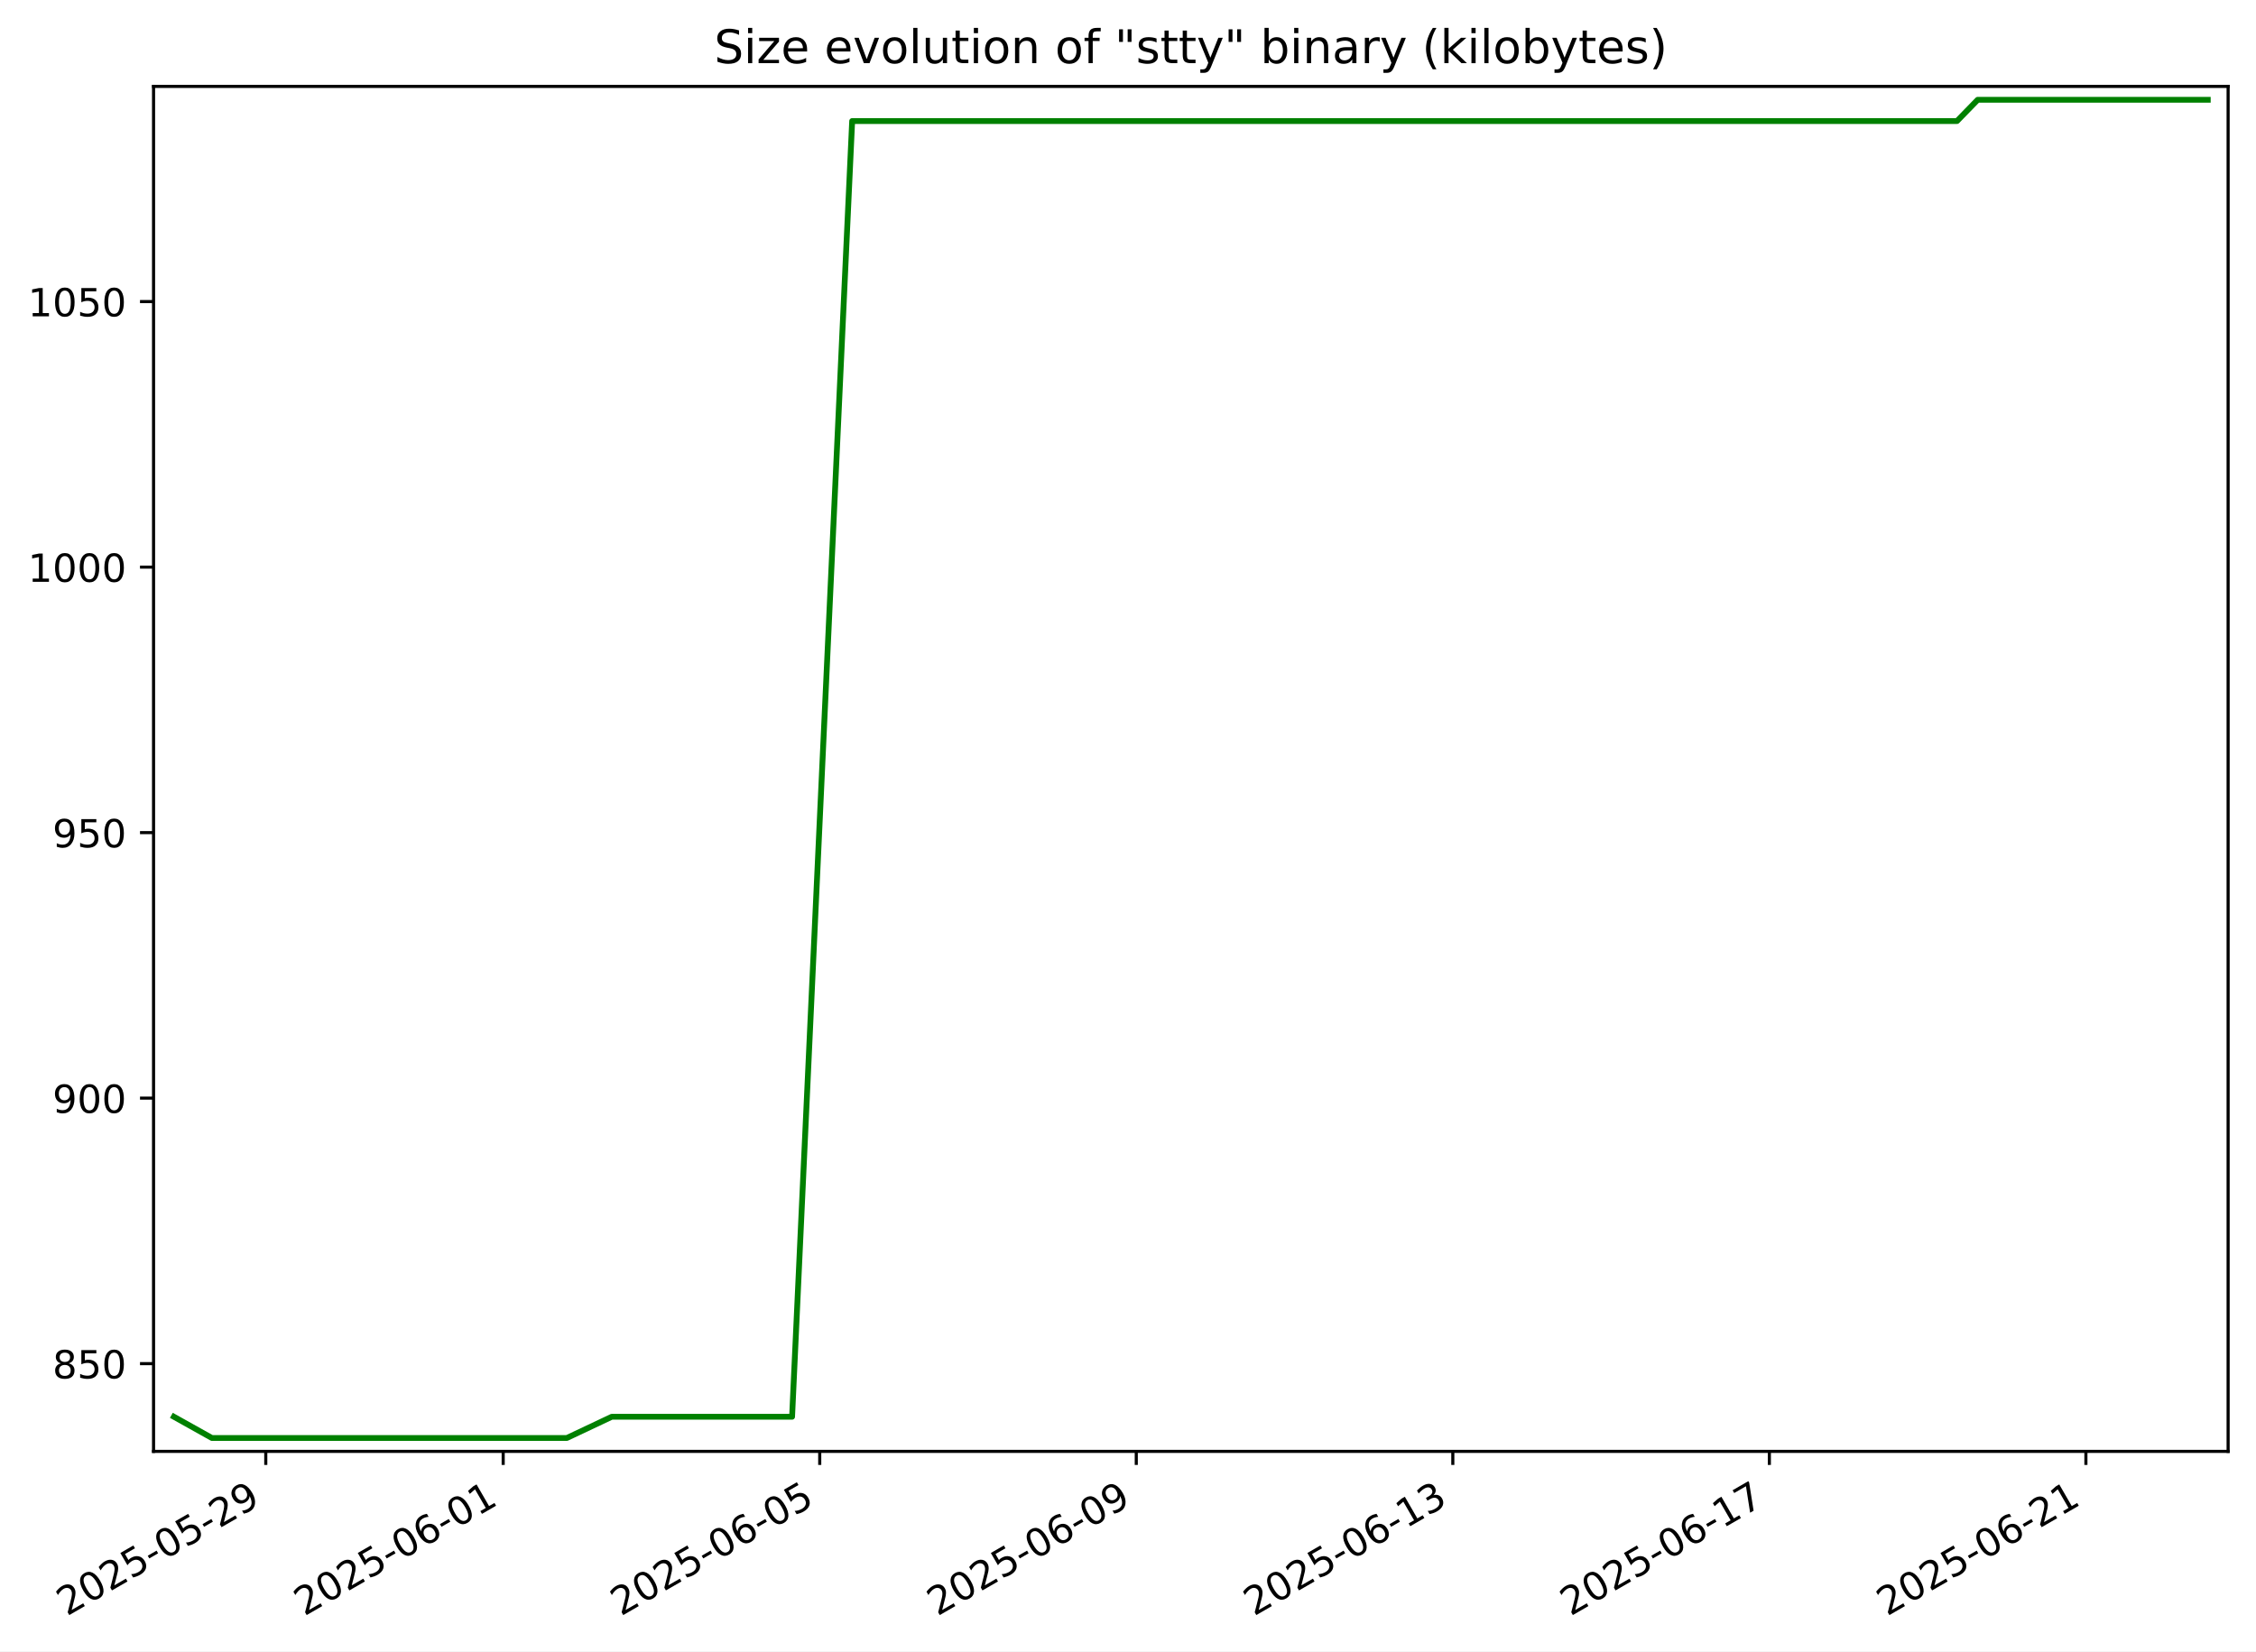
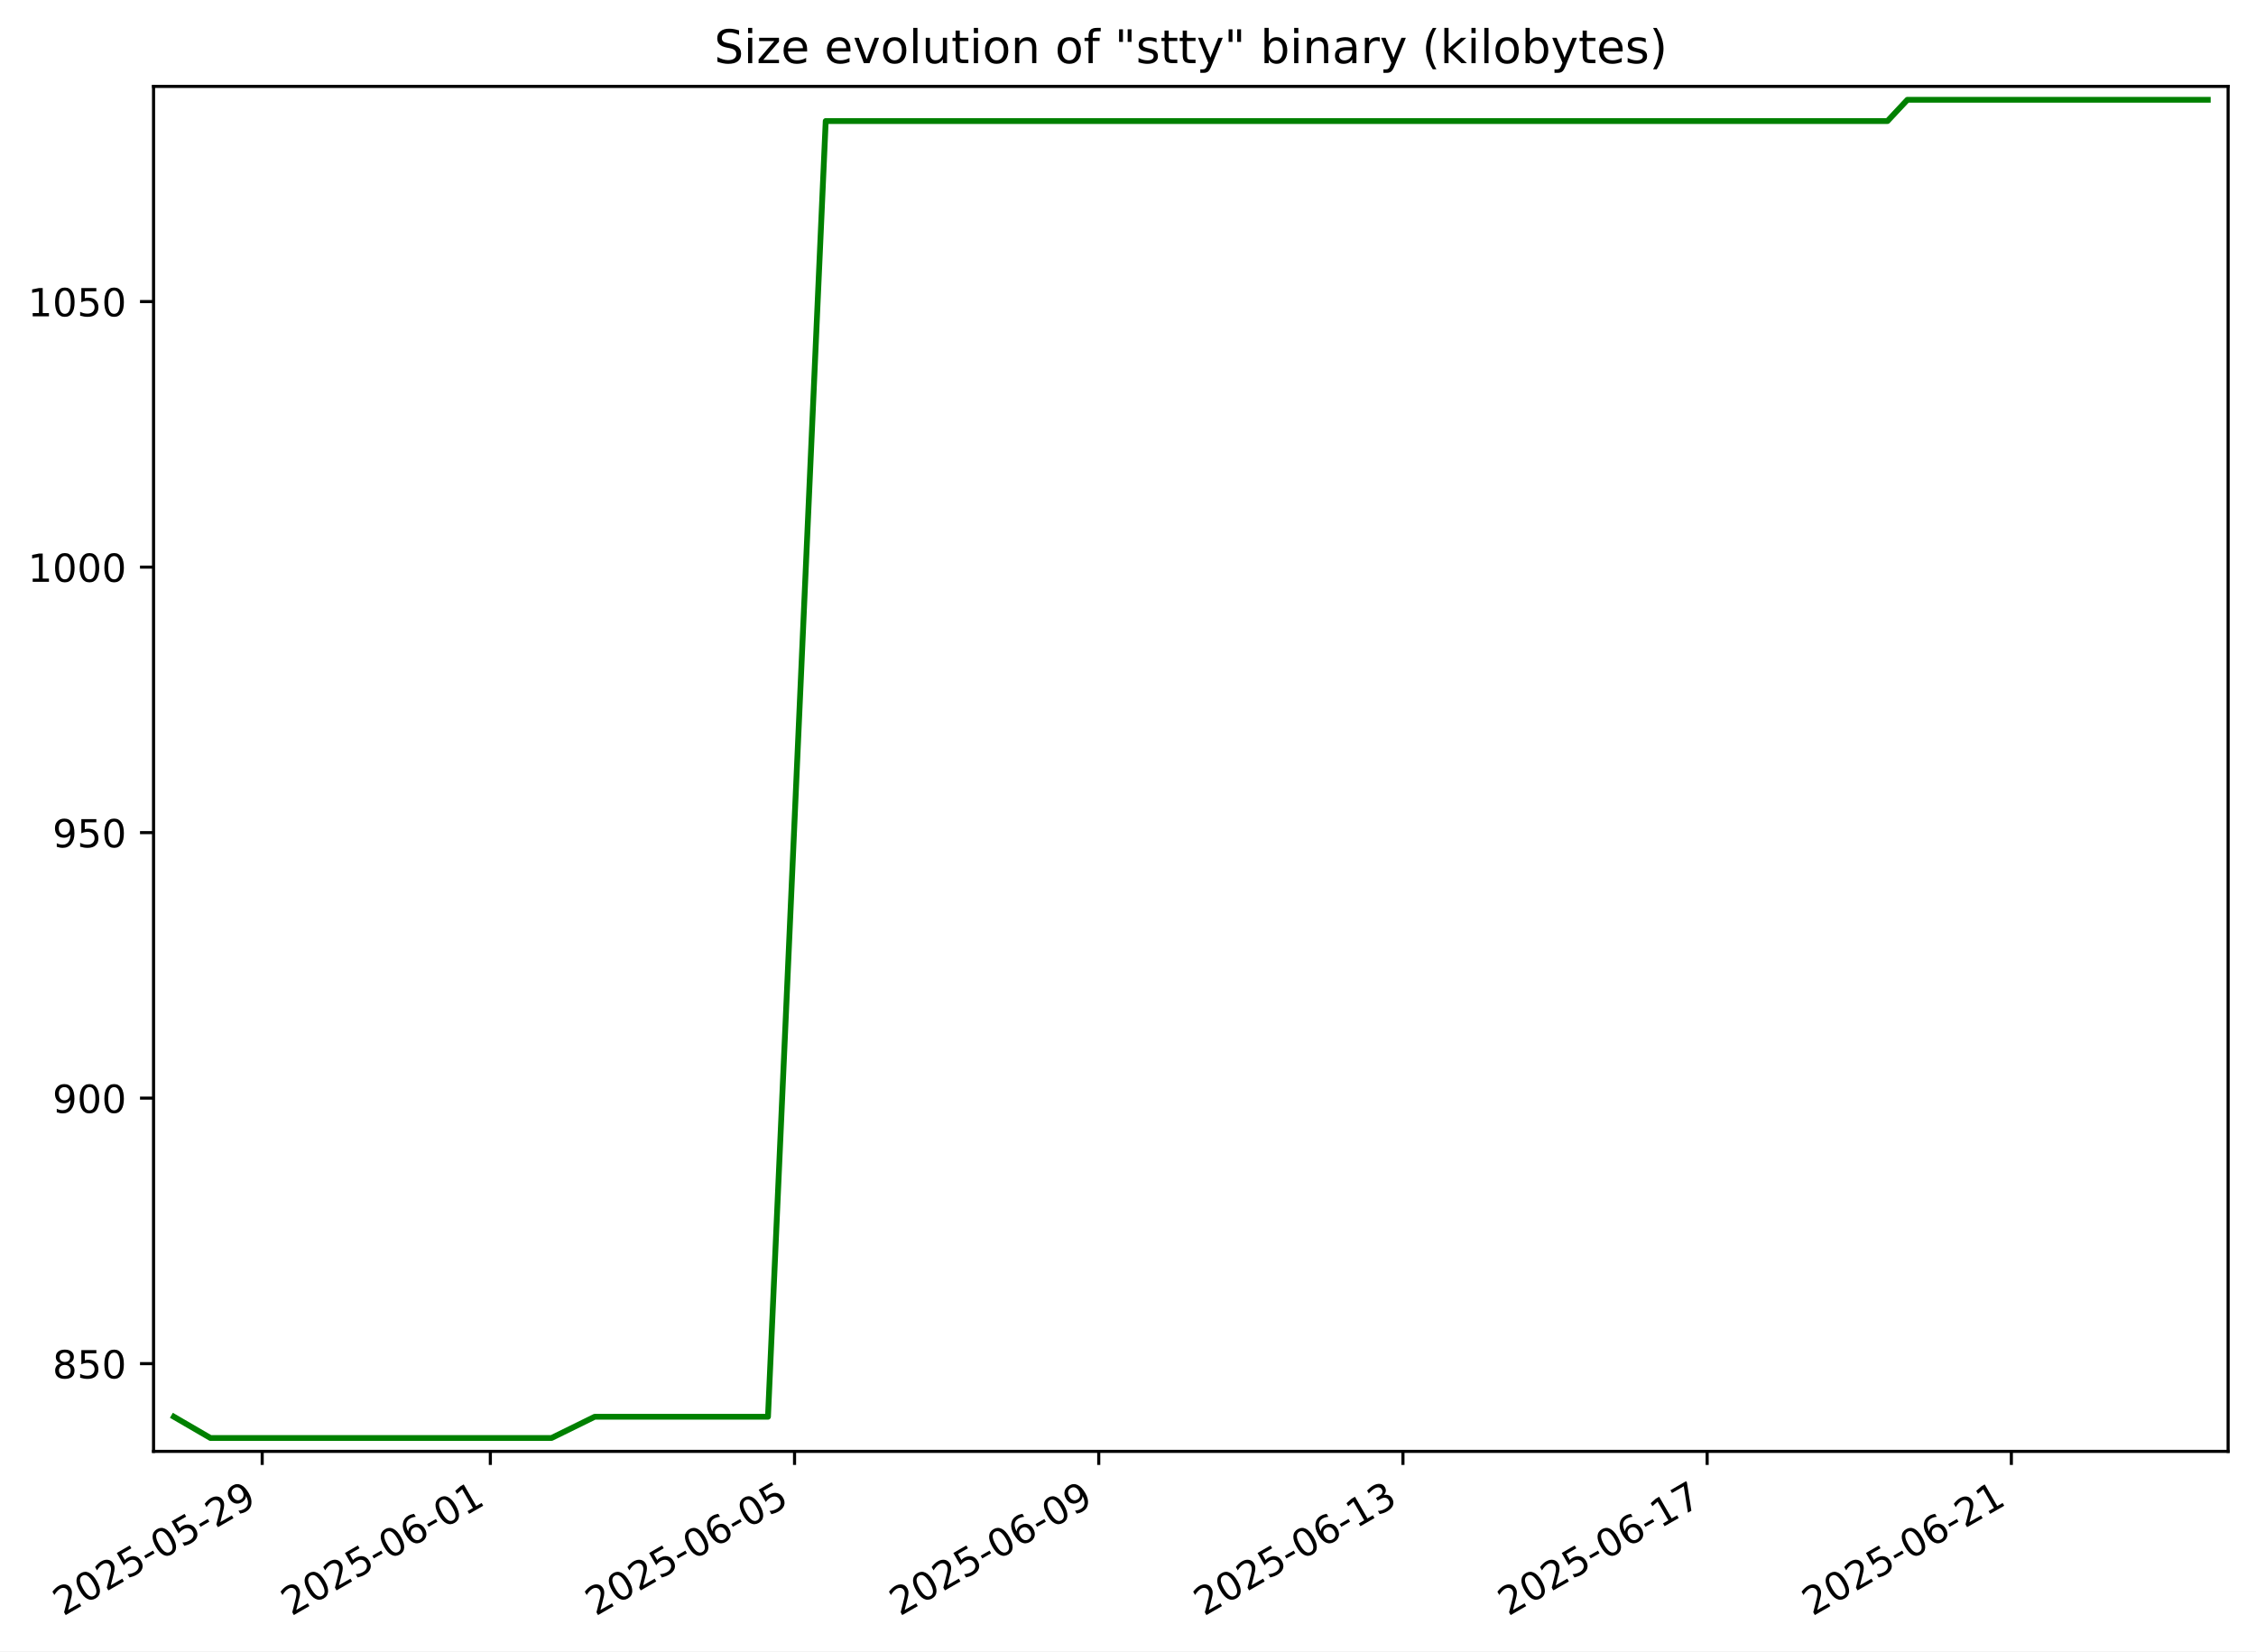
<svg xmlns="http://www.w3.org/2000/svg" xmlns:xlink="http://www.w3.org/1999/xlink" width="582.53pt" height="426.469pt" viewBox="0 0 582.53 426.469" version="1.1">
  <defs>
    <style type="text/css">*{stroke-linejoin: round; stroke-linecap: butt}</style>
  </defs>
  <g id="figure_1">
    <g id="patch_1">
      <path d="M -0 426.469  L 582.53 426.469  L 582.53 0  L -0 0  z " style="fill: #ffffff" />
    </g>
    <g id="axes_1">
      <g id="patch_2">
        <path d="M 39.65 374.83  L 575.33 374.83  L 575.33 22.318  L 39.65 22.318  z " style="fill: #ffffff" />
      </g>
      <g id="matplotlib.axis_1">
        <g id="xtick_1">
          <g id="line2d_1">
            <defs>
-               <path id="mecc0bc65c0" d="M 0 0  L 0 3.5  " style="stroke: #000000; stroke-width: 0.8" />
+               <path id="m3a9298c694" d="M 0 0  L 0 3.5  " style="stroke: #000000; stroke-width: 0.8" />
            </defs>
            <g>
-               <use xlink:href="#mecc0bc65c0" x="68.627" y="374.83" style="stroke: #000000; stroke-width: 0.8" />
+               <use xlink:href="#m3a9298c694" x="67.702" y="374.83" style="stroke: #000000; stroke-width: 0.8" />
            </g>
          </g>
          <g id="text_1">
-             <g transform="translate(17.25768 417.4684) rotate(-30) scale(0.1 -0.1)">
+             <g transform="translate(16.33267 417.4684) rotate(-30) scale(0.1 -0.1)">
              <defs>
                <path id="DejaVuSans-32" d="M 1228 531  L 3431 531  L 3431 0  L 469 0  L 469 531  Q 828 903 1448 1529  Q 2069 2156 2228 2338  Q 2531 2678 2651 2914  Q 2772 3150 2772 3378  Q 2772 3750 2511 3984  Q 2250 4219 1831 4219  Q 1534 4219 1204 4116  Q 875 4013 500 3803  L 500 4441  Q 881 4594 1212 4672  Q 1544 4750 1819 4750  Q 2544 4750 2975 4387  Q 3406 4025 3406 3419  Q 3406 3131 3298 2873  Q 3191 2616 2906 2266  Q 2828 2175 2409 1742  Q 1991 1309 1228 531  z " transform="scale(0.015625)" />
                <path id="DejaVuSans-30" d="M 2034 4250  Q 1547 4250 1301 3770  Q 1056 3291 1056 2328  Q 1056 1369 1301 889  Q 1547 409 2034 409  Q 2525 409 2770 889  Q 3016 1369 3016 2328  Q 3016 3291 2770 3770  Q 2525 4250 2034 4250  z M 2034 4750  Q 2819 4750 3233 4129  Q 3647 3509 3647 2328  Q 3647 1150 3233 529  Q 2819 -91 2034 -91  Q 1250 -91 836 529  Q 422 1150 422 2328  Q 422 3509 836 4129  Q 1250 4750 2034 4750  z " transform="scale(0.015625)" />
                <path id="DejaVuSans-35" d="M 691 4666  L 3169 4666  L 3169 4134  L 1269 4134  L 1269 2991  Q 1406 3038 1543 3061  Q 1681 3084 1819 3084  Q 2600 3084 3056 2656  Q 3513 2228 3513 1497  Q 3513 744 3044 326  Q 2575 -91 1722 -91  Q 1428 -91 1123 -41  Q 819 9 494 109  L 494 744  Q 775 591 1075 516  Q 1375 441 1709 441  Q 2250 441 2565 725  Q 2881 1009 2881 1497  Q 2881 1984 2565 2268  Q 2250 2553 1709 2553  Q 1456 2553 1204 2497  Q 953 2441 691 2322  L 691 4666  z " transform="scale(0.015625)" />
                <path id="DejaVuSans-2d" d="M 313 2009  L 1997 2009  L 1997 1497  L 313 1497  L 313 2009  z " transform="scale(0.015625)" />
                <path id="DejaVuSans-39" d="M 703 97  L 703 672  Q 941 559 1184 500  Q 1428 441 1663 441  Q 2288 441 2617 861  Q 2947 1281 2994 2138  Q 2813 1869 2534 1725  Q 2256 1581 1919 1581  Q 1219 1581 811 2004  Q 403 2428 403 3163  Q 403 3881 828 4315  Q 1253 4750 1959 4750  Q 2769 4750 3195 4129  Q 3622 3509 3622 2328  Q 3622 1225 3098 567  Q 2575 -91 1691 -91  Q 1453 -91 1209 -44  Q 966 3 703 97  z M 1959 2075  Q 2384 2075 2632 2365  Q 2881 2656 2881 3163  Q 2881 3666 2632 3958  Q 2384 4250 1959 4250  Q 1534 4250 1286 3958  Q 1038 3666 1038 3163  Q 1038 2656 1286 2365  Q 1534 2075 1959 2075  z " transform="scale(0.015625)" />
              </defs>
              <use xlink:href="#DejaVuSans-32" />
              <use xlink:href="#DejaVuSans-30" x="63.623" />
              <use xlink:href="#DejaVuSans-32" x="127.246" />
              <use xlink:href="#DejaVuSans-35" x="190.869" />
              <use xlink:href="#DejaVuSans-2d" x="254.492" />
              <use xlink:href="#DejaVuSans-30" x="290.576" />
              <use xlink:href="#DejaVuSans-35" x="354.199" />
              <use xlink:href="#DejaVuSans-2d" x="417.822" />
              <use xlink:href="#DejaVuSans-32" x="453.906" />
              <use xlink:href="#DejaVuSans-39" x="517.529" />
            </g>
          </g>
        </g>
        <g id="xtick_2">
          <g id="line2d_2">
            <g>
-               <use xlink:href="#mecc0bc65c0" x="129.929" y="374.83" style="stroke: #000000; stroke-width: 0.8" />
+               <use xlink:href="#m3a9298c694" x="126.614" y="374.83" style="stroke: #000000; stroke-width: 0.8" />
            </g>
          </g>
          <g id="text_2">
-             <g transform="translate(78.55951 417.4684) rotate(-30) scale(0.1 -0.1)">
+             <g transform="translate(75.24445 417.4684) rotate(-30) scale(0.1 -0.1)">
              <defs>
                <path id="DejaVuSans-36" d="M 2113 2584  Q 1688 2584 1439 2293  Q 1191 2003 1191 1497  Q 1191 994 1439 701  Q 1688 409 2113 409  Q 2538 409 2786 701  Q 3034 994 3034 1497  Q 3034 2003 2786 2293  Q 2538 2584 2113 2584  z M 3366 4563  L 3366 3988  Q 3128 4100 2886 4159  Q 2644 4219 2406 4219  Q 1781 4219 1451 3797  Q 1122 3375 1075 2522  Q 1259 2794 1537 2939  Q 1816 3084 2150 3084  Q 2853 3084 3261 2657  Q 3669 2231 3669 1497  Q 3669 778 3244 343  Q 2819 -91 2113 -91  Q 1303 -91 875 529  Q 447 1150 447 2328  Q 447 3434 972 4092  Q 1497 4750 2381 4750  Q 2619 4750 2861 4703  Q 3103 4656 3366 4563  z " transform="scale(0.015625)" />
                <path id="DejaVuSans-31" d="M 794 531  L 1825 531  L 1825 4091  L 703 3866  L 703 4441  L 1819 4666  L 2450 4666  L 2450 531  L 3481 531  L 3481 0  L 794 0  L 794 531  z " transform="scale(0.015625)" />
              </defs>
              <use xlink:href="#DejaVuSans-32" />
              <use xlink:href="#DejaVuSans-30" x="63.623" />
              <use xlink:href="#DejaVuSans-32" x="127.246" />
              <use xlink:href="#DejaVuSans-35" x="190.869" />
              <use xlink:href="#DejaVuSans-2d" x="254.492" />
              <use xlink:href="#DejaVuSans-30" x="290.576" />
              <use xlink:href="#DejaVuSans-36" x="354.199" />
              <use xlink:href="#DejaVuSans-2d" x="417.822" />
              <use xlink:href="#DejaVuSans-30" x="453.906" />
              <use xlink:href="#DejaVuSans-31" x="517.529" />
            </g>
          </g>
        </g>
        <g id="xtick_3">
          <g id="line2d_3">
            <g>
-               <use xlink:href="#mecc0bc65c0" x="211.665" y="374.83" style="stroke: #000000; stroke-width: 0.8" />
+               <use xlink:href="#m3a9298c694" x="205.163" y="374.83" style="stroke: #000000; stroke-width: 0.8" />
            </g>
          </g>
          <g id="text_3">
-             <g transform="translate(160.2953 417.4684) rotate(-30) scale(0.1 -0.1)">
+             <g transform="translate(153.7935 417.4684) rotate(-30) scale(0.1 -0.1)">
              <use xlink:href="#DejaVuSans-32" />
              <use xlink:href="#DejaVuSans-30" x="63.623" />
              <use xlink:href="#DejaVuSans-32" x="127.246" />
              <use xlink:href="#DejaVuSans-35" x="190.869" />
              <use xlink:href="#DejaVuSans-2d" x="254.492" />
              <use xlink:href="#DejaVuSans-30" x="290.576" />
              <use xlink:href="#DejaVuSans-36" x="354.199" />
              <use xlink:href="#DejaVuSans-2d" x="417.822" />
              <use xlink:href="#DejaVuSans-30" x="453.906" />
              <use xlink:href="#DejaVuSans-35" x="517.529" />
            </g>
          </g>
        </g>
        <g id="xtick_4">
          <g id="line2d_4">
            <g>
-               <use xlink:href="#mecc0bc65c0" x="293.401" y="374.83" style="stroke: #000000; stroke-width: 0.8" />
+               <use xlink:href="#m3a9298c694" x="283.712" y="374.83" style="stroke: #000000; stroke-width: 0.8" />
            </g>
          </g>
          <g id="text_4">
-             <g transform="translate(242.0311 417.4684) rotate(-30) scale(0.1 -0.1)">
+             <g transform="translate(232.3425 417.4684) rotate(-30) scale(0.1 -0.1)">
              <use xlink:href="#DejaVuSans-32" />
              <use xlink:href="#DejaVuSans-30" x="63.623" />
              <use xlink:href="#DejaVuSans-32" x="127.246" />
              <use xlink:href="#DejaVuSans-35" x="190.869" />
              <use xlink:href="#DejaVuSans-2d" x="254.492" />
              <use xlink:href="#DejaVuSans-30" x="290.576" />
              <use xlink:href="#DejaVuSans-36" x="354.199" />
              <use xlink:href="#DejaVuSans-2d" x="417.822" />
              <use xlink:href="#DejaVuSans-30" x="453.906" />
              <use xlink:href="#DejaVuSans-39" x="517.529" />
            </g>
          </g>
        </g>
        <g id="xtick_5">
          <g id="line2d_5">
            <g>
-               <use xlink:href="#mecc0bc65c0" x="375.136" y="374.83" style="stroke: #000000; stroke-width: 0.8" />
+               <use xlink:href="#m3a9298c694" x="362.261" y="374.83" style="stroke: #000000; stroke-width: 0.8" />
            </g>
          </g>
          <g id="text_5">
-             <g transform="translate(323.7668 417.4684) rotate(-30) scale(0.1 -0.1)">
+             <g transform="translate(310.8916 417.4684) rotate(-30) scale(0.1 -0.1)">
              <defs>
                <path id="DejaVuSans-33" d="M 2597 2516  Q 3050 2419 3304 2112  Q 3559 1806 3559 1356  Q 3559 666 3084 287  Q 2609 -91 1734 -91  Q 1441 -91 1130 -33  Q 819 25 488 141  L 488 750  Q 750 597 1062 519  Q 1375 441 1716 441  Q 2309 441 2620 675  Q 2931 909 2931 1356  Q 2931 1769 2642 2001  Q 2353 2234 1838 2234  L 1294 2234  L 1294 2753  L 1863 2753  Q 2328 2753 2575 2939  Q 2822 3125 2822 3475  Q 2822 3834 2567 4026  Q 2313 4219 1838 4219  Q 1578 4219 1281 4162  Q 984 4106 628 3988  L 628 4550  Q 988 4650 1302 4700  Q 1616 4750 1894 4750  Q 2613 4750 3031 4423  Q 3450 4097 3450 3541  Q 3450 3153 3228 2886  Q 3006 2619 2597 2516  z " transform="scale(0.015625)" />
              </defs>
              <use xlink:href="#DejaVuSans-32" />
              <use xlink:href="#DejaVuSans-30" x="63.623" />
              <use xlink:href="#DejaVuSans-32" x="127.246" />
              <use xlink:href="#DejaVuSans-35" x="190.869" />
              <use xlink:href="#DejaVuSans-2d" x="254.492" />
              <use xlink:href="#DejaVuSans-30" x="290.576" />
              <use xlink:href="#DejaVuSans-36" x="354.199" />
              <use xlink:href="#DejaVuSans-2d" x="417.822" />
              <use xlink:href="#DejaVuSans-31" x="453.906" />
              <use xlink:href="#DejaVuSans-33" x="517.529" />
            </g>
          </g>
        </g>
        <g id="xtick_6">
          <g id="line2d_6">
            <g>
-               <use xlink:href="#mecc0bc65c0" x="456.872" y="374.83" style="stroke: #000000; stroke-width: 0.8" />
+               <use xlink:href="#m3a9298c694" x="440.81" y="374.83" style="stroke: #000000; stroke-width: 0.8" />
            </g>
          </g>
          <g id="text_6">
-             <g transform="translate(405.5026 417.4684) rotate(-30) scale(0.1 -0.1)">
+             <g transform="translate(389.4406 417.4684) rotate(-30) scale(0.1 -0.1)">
              <defs>
                <path id="DejaVuSans-37" d="M 525 4666  L 3525 4666  L 3525 4397  L 1831 0  L 1172 0  L 2766 4134  L 525 4134  L 525 4666  z " transform="scale(0.015625)" />
              </defs>
              <use xlink:href="#DejaVuSans-32" />
              <use xlink:href="#DejaVuSans-30" x="63.623" />
              <use xlink:href="#DejaVuSans-32" x="127.246" />
              <use xlink:href="#DejaVuSans-35" x="190.869" />
              <use xlink:href="#DejaVuSans-2d" x="254.492" />
              <use xlink:href="#DejaVuSans-30" x="290.576" />
              <use xlink:href="#DejaVuSans-36" x="354.199" />
              <use xlink:href="#DejaVuSans-2d" x="417.822" />
              <use xlink:href="#DejaVuSans-31" x="453.906" />
              <use xlink:href="#DejaVuSans-37" x="517.529" />
            </g>
          </g>
        </g>
        <g id="xtick_7">
          <g id="line2d_7">
            <g>
-               <use xlink:href="#mecc0bc65c0" x="538.608" y="374.83" style="stroke: #000000; stroke-width: 0.8" />
+               <use xlink:href="#m3a9298c694" x="519.359" y="374.83" style="stroke: #000000; stroke-width: 0.8" />
            </g>
          </g>
          <g id="text_7">
-             <g transform="translate(487.2384 417.4684) rotate(-30) scale(0.1 -0.1)">
+             <g transform="translate(467.9897 417.4684) rotate(-30) scale(0.1 -0.1)">
              <use xlink:href="#DejaVuSans-32" />
              <use xlink:href="#DejaVuSans-30" x="63.623" />
              <use xlink:href="#DejaVuSans-32" x="127.246" />
              <use xlink:href="#DejaVuSans-35" x="190.869" />
              <use xlink:href="#DejaVuSans-2d" x="254.492" />
              <use xlink:href="#DejaVuSans-30" x="290.576" />
              <use xlink:href="#DejaVuSans-36" x="354.199" />
              <use xlink:href="#DejaVuSans-2d" x="417.822" />
              <use xlink:href="#DejaVuSans-32" x="453.906" />
              <use xlink:href="#DejaVuSans-31" x="517.529" />
            </g>
          </g>
        </g>
      </g>
      <g id="matplotlib.axis_2">
        <g id="ytick_1">
          <g id="line2d_8">
            <defs>
-               <path id="mec3ad85408" d="M 0 0  L -3.5 0  " style="stroke: #000000; stroke-width: 0.8" />
+               <path id="m0d7f2325eb" d="M 0 0  L -3.5 0  " style="stroke: #000000; stroke-width: 0.8" />
            </defs>
            <g>
-               <use xlink:href="#mec3ad85408" x="39.65" y="352.174" style="stroke: #000000; stroke-width: 0.8" />
+               <use xlink:href="#m0d7f2325eb" x="39.65" y="352.174" style="stroke: #000000; stroke-width: 0.8" />
            </g>
          </g>
          <g id="text_8">
            <g transform="translate(13.5625 355.9733) scale(0.1 -0.1)">
              <defs>
                <path id="DejaVuSans-38" d="M 2034 2216  Q 1584 2216 1326 1975  Q 1069 1734 1069 1313  Q 1069 891 1326 650  Q 1584 409 2034 409  Q 2484 409 2743 651  Q 3003 894 3003 1313  Q 3003 1734 2745 1975  Q 2488 2216 2034 2216  z M 1403 2484  Q 997 2584 770 2862  Q 544 3141 544 3541  Q 544 4100 942 4425  Q 1341 4750 2034 4750  Q 2731 4750 3128 4425  Q 3525 4100 3525 3541  Q 3525 3141 3298 2862  Q 3072 2584 2669 2484  Q 3125 2378 3379 2068  Q 3634 1759 3634 1313  Q 3634 634 3220 271  Q 2806 -91 2034 -91  Q 1263 -91 848 271  Q 434 634 434 1313  Q 434 1759 690 2068  Q 947 2378 1403 2484  z M 1172 3481  Q 1172 3119 1398 2916  Q 1625 2713 2034 2713  Q 2441 2713 2670 2916  Q 2900 3119 2900 3481  Q 2900 3844 2670 4047  Q 2441 4250 2034 4250  Q 1625 4250 1398 4047  Q 1172 3844 1172 3481  z " transform="scale(0.015625)" />
              </defs>
              <use xlink:href="#DejaVuSans-38" />
              <use xlink:href="#DejaVuSans-35" x="63.623" />
              <use xlink:href="#DejaVuSans-30" x="127.246" />
            </g>
          </g>
        </g>
        <g id="ytick_2">
          <g id="line2d_9">
            <g>
-               <use xlink:href="#mec3ad85408" x="39.65" y="283.603" style="stroke: #000000; stroke-width: 0.8" />
+               <use xlink:href="#m0d7f2325eb" x="39.65" y="283.603" style="stroke: #000000; stroke-width: 0.8" />
            </g>
          </g>
          <g id="text_9">
            <g transform="translate(13.5625 287.4019) scale(0.1 -0.1)">
              <use xlink:href="#DejaVuSans-39" />
              <use xlink:href="#DejaVuSans-30" x="63.623" />
              <use xlink:href="#DejaVuSans-30" x="127.246" />
            </g>
          </g>
        </g>
        <g id="ytick_3">
          <g id="line2d_10">
            <g>
-               <use xlink:href="#mec3ad85408" x="39.65" y="215.031" style="stroke: #000000; stroke-width: 0.8" />
+               <use xlink:href="#m0d7f2325eb" x="39.65" y="215.031" style="stroke: #000000; stroke-width: 0.8" />
            </g>
          </g>
          <g id="text_10">
            <g transform="translate(13.5625 218.8305) scale(0.1 -0.1)">
              <use xlink:href="#DejaVuSans-39" />
              <use xlink:href="#DejaVuSans-35" x="63.623" />
              <use xlink:href="#DejaVuSans-30" x="127.246" />
            </g>
          </g>
        </g>
        <g id="ytick_4">
          <g id="line2d_11">
            <g>
-               <use xlink:href="#mec3ad85408" x="39.65" y="146.46" style="stroke: #000000; stroke-width: 0.8" />
+               <use xlink:href="#m0d7f2325eb" x="39.65" y="146.46" style="stroke: #000000; stroke-width: 0.8" />
            </g>
          </g>
          <g id="text_11">
            <g transform="translate(7.2 150.2591) scale(0.1 -0.1)">
              <use xlink:href="#DejaVuSans-31" />
              <use xlink:href="#DejaVuSans-30" x="63.623" />
              <use xlink:href="#DejaVuSans-30" x="127.246" />
              <use xlink:href="#DejaVuSans-30" x="190.869" />
            </g>
          </g>
        </g>
        <g id="ytick_5">
          <g id="line2d_12">
            <g>
-               <use xlink:href="#mec3ad85408" x="39.65" y="77.888" style="stroke: #000000; stroke-width: 0.8" />
+               <use xlink:href="#m0d7f2325eb" x="39.65" y="77.888" style="stroke: #000000; stroke-width: 0.8" />
            </g>
          </g>
          <g id="text_12">
            <g transform="translate(7.2 81.68763) scale(0.1 -0.1)">
              <use xlink:href="#DejaVuSans-31" />
              <use xlink:href="#DejaVuSans-30" x="63.623" />
              <use xlink:href="#DejaVuSans-35" x="127.246" />
              <use xlink:href="#DejaVuSans-30" x="190.869" />
            </g>
          </g>
        </g>
      </g>
      <g id="line2d_13">
-         <path d="M 44.902 365.888  L 54.718 371.374  L 66.59 371.374  L 79.926 371.374  L 105.024 371.374  L 125.454 371.374  L 136.969 371.374  L 146.367 371.374  L 157.977 365.888  L 161.154 365.888  L 178.463 365.888  L 188.379 365.888  L 196.085 365.888  L 204.528 365.888  L 220.041 31.26  L 226.105 31.26  L 240.465 31.26  L 240.675 31.26  L 267.954 31.26  L 284.441 31.26  L 285.713 31.26  L 304.722 31.26  L 310.742 31.26  L 319.915 31.26  L 345.283 31.26  L 349 31.26  L 362.285 31.26  L 372.585 31.26  L 384.723 31.26  L 391.922 31.26  L 407.458 31.26  L 414.479 31.26  L 427.819 31.26  L 428.758 31.26  L 443.459 31.26  L 453.377 31.26  L 463.093 31.26  L 474.809 31.26  L 485.086 31.26  L 505.33 31.26  L 510.668 25.774  L 533.711 25.774  L 546.108 25.774  L 553.903 25.774  L 570.078 25.774  " clip-path="url(#p12fbf0eeff)" style="fill: none; stroke: #008000; stroke-width: 1.5; stroke-linecap: square" />
+         <path d="M 44.902 365.888  L 54.335 371.374  L 65.744 371.374  L 78.561 371.374  L 102.68 371.374  L 122.313 371.374  L 133.379 371.374  L 142.411 371.374  L 153.568 365.888  L 156.622 365.888  L 173.256 365.888  L 182.785 365.888  L 190.19 365.888  L 198.304 365.888  L 213.212 31.26  L 219.04 31.26  L 232.841 31.26  L 233.042 31.26  L 259.257 31.26  L 275.102 31.26  L 276.324 31.26  L 294.592 31.26  L 300.377 31.26  L 309.193 31.26  L 333.572 31.26  L 337.144 31.26  L 349.91 31.26  L 359.809 31.26  L 371.474 31.26  L 378.392 31.26  L 393.323 31.26  L 400.07 31.26  L 412.89 31.26  L 413.792 31.26  L 427.92 31.26  L 437.451 31.26  L 446.788 31.26  L 458.047 31.26  L 467.924 31.26  L 487.379 31.26  L 492.509 25.774  L 514.653 25.774  L 526.567 25.774  L 534.058 25.774  L 549.603 25.774  L 570.078 25.774  " clip-path="url(#p8b4ea9bd4a)" style="fill: none; stroke: #008000; stroke-width: 1.5; stroke-linecap: square" />
      </g>
      <g id="patch_3">
        <path d="M 39.65 374.83  L 39.65 22.318  " style="fill: none; stroke: #000000; stroke-width: 0.8; stroke-linejoin: miter; stroke-linecap: square" />
      </g>
      <g id="patch_4">
        <path d="M 575.33 374.83  L 575.33 22.318  " style="fill: none; stroke: #000000; stroke-width: 0.8; stroke-linejoin: miter; stroke-linecap: square" />
      </g>
      <g id="patch_5">
        <path d="M 39.65 374.83  L 575.33 374.83  " style="fill: none; stroke: #000000; stroke-width: 0.8; stroke-linejoin: miter; stroke-linecap: square" />
      </g>
      <g id="patch_6">
        <path d="M 39.65 22.318  L 575.33 22.318  " style="fill: none; stroke: #000000; stroke-width: 0.8; stroke-linejoin: miter; stroke-linecap: square" />
      </g>
      <g id="text_13">
        <g transform="translate(184.4131 16.31812) scale(0.12 -0.12)">
          <defs>
            <path id="DejaVuSans-53" d="M 3425 4513  L 3425 3897  Q 3066 4069 2747 4153  Q 2428 4238 2131 4238  Q 1616 4238 1336 4038  Q 1056 3838 1056 3469  Q 1056 3159 1242 3001  Q 1428 2844 1947 2747  L 2328 2669  Q 3034 2534 3370 2195  Q 3706 1856 3706 1288  Q 3706 609 3251 259  Q 2797 -91 1919 -91  Q 1588 -91 1214 -16  Q 841 59 441 206  L 441 856  Q 825 641 1194 531  Q 1563 422 1919 422  Q 2459 422 2753 634  Q 3047 847 3047 1241  Q 3047 1584 2836 1778  Q 2625 1972 2144 2069  L 1759 2144  Q 1053 2284 737 2584  Q 422 2884 422 3419  Q 422 4038 858 4394  Q 1294 4750 2059 4750  Q 2388 4750 2728 4690  Q 3069 4631 3425 4513  z " transform="scale(0.015625)" />
            <path id="DejaVuSans-69" d="M 603 3500  L 1178 3500  L 1178 0  L 603 0  L 603 3500  z M 603 4863  L 1178 4863  L 1178 4134  L 603 4134  L 603 4863  z " transform="scale(0.015625)" />
            <path id="DejaVuSans-7a" d="M 353 3500  L 3084 3500  L 3084 2975  L 922 459  L 3084 459  L 3084 0  L 275 0  L 275 525  L 2438 3041  L 353 3041  L 353 3500  z " transform="scale(0.015625)" />
            <path id="DejaVuSans-65" d="M 3597 1894  L 3597 1613  L 953 1613  Q 991 1019 1311 708  Q 1631 397 2203 397  Q 2534 397 2845 478  Q 3156 559 3463 722  L 3463 178  Q 3153 47 2828 -22  Q 2503 -91 2169 -91  Q 1331 -91 842 396  Q 353 884 353 1716  Q 353 2575 817 3079  Q 1281 3584 2069 3584  Q 2775 3584 3186 3129  Q 3597 2675 3597 1894  z M 3022 2063  Q 3016 2534 2758 2815  Q 2500 3097 2075 3097  Q 1594 3097 1305 2825  Q 1016 2553 972 2059  L 3022 2063  z " transform="scale(0.015625)" />
            <path id="DejaVuSans-20" transform="scale(0.015625)" />
            <path id="DejaVuSans-76" d="M 191 3500  L 800 3500  L 1894 563  L 2988 3500  L 3597 3500  L 2284 0  L 1503 0  L 191 3500  z " transform="scale(0.015625)" />
            <path id="DejaVuSans-6f" d="M 1959 3097  Q 1497 3097 1228 2736  Q 959 2375 959 1747  Q 959 1119 1226 758  Q 1494 397 1959 397  Q 2419 397 2687 759  Q 2956 1122 2956 1747  Q 2956 2369 2687 2733  Q 2419 3097 1959 3097  z M 1959 3584  Q 2709 3584 3137 3096  Q 3566 2609 3566 1747  Q 3566 888 3137 398  Q 2709 -91 1959 -91  Q 1206 -91 779 398  Q 353 888 353 1747  Q 353 2609 779 3096  Q 1206 3584 1959 3584  z " transform="scale(0.015625)" />
            <path id="DejaVuSans-6c" d="M 603 4863  L 1178 4863  L 1178 0  L 603 0  L 603 4863  z " transform="scale(0.015625)" />
            <path id="DejaVuSans-75" d="M 544 1381  L 544 3500  L 1119 3500  L 1119 1403  Q 1119 906 1312 657  Q 1506 409 1894 409  Q 2359 409 2629 706  Q 2900 1003 2900 1516  L 2900 3500  L 3475 3500  L 3475 0  L 2900 0  L 2900 538  Q 2691 219 2414 64  Q 2138 -91 1772 -91  Q 1169 -91 856 284  Q 544 659 544 1381  z M 1991 3584  L 1991 3584  z " transform="scale(0.015625)" />
            <path id="DejaVuSans-74" d="M 1172 4494  L 1172 3500  L 2356 3500  L 2356 3053  L 1172 3053  L 1172 1153  Q 1172 725 1289 603  Q 1406 481 1766 481  L 2356 481  L 2356 0  L 1766 0  Q 1100 0 847 248  Q 594 497 594 1153  L 594 3053  L 172 3053  L 172 3500  L 594 3500  L 594 4494  L 1172 4494  z " transform="scale(0.015625)" />
            <path id="DejaVuSans-6e" d="M 3513 2113  L 3513 0  L 2938 0  L 2938 2094  Q 2938 2591 2744 2837  Q 2550 3084 2163 3084  Q 1697 3084 1428 2787  Q 1159 2491 1159 1978  L 1159 0  L 581 0  L 581 3500  L 1159 3500  L 1159 2956  Q 1366 3272 1645 3428  Q 1925 3584 2291 3584  Q 2894 3584 3203 3211  Q 3513 2838 3513 2113  z " transform="scale(0.015625)" />
            <path id="DejaVuSans-66" d="M 2375 4863  L 2375 4384  L 1825 4384  Q 1516 4384 1395 4259  Q 1275 4134 1275 3809  L 1275 3500  L 2222 3500  L 2222 3053  L 1275 3053  L 1275 0  L 697 0  L 697 3053  L 147 3053  L 147 3500  L 697 3500  L 697 3744  Q 697 4328 969 4595  Q 1241 4863 1831 4863  L 2375 4863  z " transform="scale(0.015625)" />
            <path id="DejaVuSans-22" d="M 1147 4666  L 1147 2931  L 616 2931  L 616 4666  L 1147 4666  z M 2328 4666  L 2328 2931  L 1797 2931  L 1797 4666  L 2328 4666  z " transform="scale(0.015625)" />
            <path id="DejaVuSans-73" d="M 2834 3397  L 2834 2853  Q 2591 2978 2328 3040  Q 2066 3103 1784 3103  Q 1356 3103 1142 2972  Q 928 2841 928 2578  Q 928 2378 1081 2264  Q 1234 2150 1697 2047  L 1894 2003  Q 2506 1872 2764 1633  Q 3022 1394 3022 966  Q 3022 478 2636 193  Q 2250 -91 1575 -91  Q 1294 -91 989 -36  Q 684 19 347 128  L 347 722  Q 666 556 975 473  Q 1284 391 1588 391  Q 1994 391 2212 530  Q 2431 669 2431 922  Q 2431 1156 2273 1281  Q 2116 1406 1581 1522  L 1381 1569  Q 847 1681 609 1914  Q 372 2147 372 2553  Q 372 3047 722 3315  Q 1072 3584 1716 3584  Q 2034 3584 2315 3537  Q 2597 3491 2834 3397  z " transform="scale(0.015625)" />
            <path id="DejaVuSans-79" d="M 2059 -325  Q 1816 -950 1584 -1140  Q 1353 -1331 966 -1331  L 506 -1331  L 506 -850  L 844 -850  Q 1081 -850 1212 -737  Q 1344 -625 1503 -206  L 1606 56  L 191 3500  L 800 3500  L 1894 763  L 2988 3500  L 3597 3500  L 2059 -325  z " transform="scale(0.015625)" />
            <path id="DejaVuSans-62" d="M 3116 1747  Q 3116 2381 2855 2742  Q 2594 3103 2138 3103  Q 1681 3103 1420 2742  Q 1159 2381 1159 1747  Q 1159 1113 1420 752  Q 1681 391 2138 391  Q 2594 391 2855 752  Q 3116 1113 3116 1747  z M 1159 2969  Q 1341 3281 1617 3432  Q 1894 3584 2278 3584  Q 2916 3584 3314 3078  Q 3713 2572 3713 1747  Q 3713 922 3314 415  Q 2916 -91 2278 -91  Q 1894 -91 1617 61  Q 1341 213 1159 525  L 1159 0  L 581 0  L 581 4863  L 1159 4863  L 1159 2969  z " transform="scale(0.015625)" />
            <path id="DejaVuSans-61" d="M 2194 1759  Q 1497 1759 1228 1600  Q 959 1441 959 1056  Q 959 750 1161 570  Q 1363 391 1709 391  Q 2188 391 2477 730  Q 2766 1069 2766 1631  L 2766 1759  L 2194 1759  z M 3341 1997  L 3341 0  L 2766 0  L 2766 531  Q 2569 213 2275 61  Q 1981 -91 1556 -91  Q 1019 -91 701 211  Q 384 513 384 1019  Q 384 1609 779 1909  Q 1175 2209 1959 2209  L 2766 2209  L 2766 2266  Q 2766 2663 2505 2880  Q 2244 3097 1772 3097  Q 1472 3097 1187 3025  Q 903 2953 641 2809  L 641 3341  Q 956 3463 1253 3523  Q 1550 3584 1831 3584  Q 2591 3584 2966 3190  Q 3341 2797 3341 1997  z " transform="scale(0.015625)" />
            <path id="DejaVuSans-72" d="M 2631 2963  Q 2534 3019 2420 3045  Q 2306 3072 2169 3072  Q 1681 3072 1420 2755  Q 1159 2438 1159 1844  L 1159 0  L 581 0  L 581 3500  L 1159 3500  L 1159 2956  Q 1341 3275 1631 3429  Q 1922 3584 2338 3584  Q 2397 3584 2469 3576  Q 2541 3569 2628 3553  L 2631 2963  z " transform="scale(0.015625)" />
            <path id="DejaVuSans-28" d="M 1984 4856  Q 1566 4138 1362 3434  Q 1159 2731 1159 2009  Q 1159 1288 1364 580  Q 1569 -128 1984 -844  L 1484 -844  Q 1016 -109 783 600  Q 550 1309 550 2009  Q 550 2706 781 3412  Q 1013 4119 1484 4856  L 1984 4856  z " transform="scale(0.015625)" />
            <path id="DejaVuSans-6b" d="M 581 4863  L 1159 4863  L 1159 1991  L 2875 3500  L 3609 3500  L 1753 1863  L 3688 0  L 2938 0  L 1159 1709  L 1159 0  L 581 0  L 581 4863  z " transform="scale(0.015625)" />
            <path id="DejaVuSans-29" d="M 513 4856  L 1013 4856  Q 1481 4119 1714 3412  Q 1947 2706 1947 2009  Q 1947 1309 1714 600  Q 1481 -109 1013 -844  L 513 -844  Q 928 -128 1133 580  Q 1338 1288 1338 2009  Q 1338 2731 1133 3434  Q 928 4138 513 4856  z " transform="scale(0.015625)" />
          </defs>
          <use xlink:href="#DejaVuSans-53" />
          <use xlink:href="#DejaVuSans-69" x="63.477" />
          <use xlink:href="#DejaVuSans-7a" x="91.26" />
          <use xlink:href="#DejaVuSans-65" x="143.75" />
          <use xlink:href="#DejaVuSans-20" x="205.273" />
          <use xlink:href="#DejaVuSans-65" x="237.061" />
          <use xlink:href="#DejaVuSans-76" x="298.584" />
          <use xlink:href="#DejaVuSans-6f" x="357.764" />
          <use xlink:href="#DejaVuSans-6c" x="418.945" />
          <use xlink:href="#DejaVuSans-75" x="446.729" />
          <use xlink:href="#DejaVuSans-74" x="510.107" />
          <use xlink:href="#DejaVuSans-69" x="549.316" />
          <use xlink:href="#DejaVuSans-6f" x="577.1" />
          <use xlink:href="#DejaVuSans-6e" x="638.281" />
          <use xlink:href="#DejaVuSans-20" x="701.66" />
          <use xlink:href="#DejaVuSans-6f" x="733.447" />
          <use xlink:href="#DejaVuSans-66" x="794.629" />
          <use xlink:href="#DejaVuSans-20" x="829.834" />
          <use xlink:href="#DejaVuSans-22" x="861.621" />
          <use xlink:href="#DejaVuSans-73" x="907.617" />
          <use xlink:href="#DejaVuSans-74" x="959.717" />
          <use xlink:href="#DejaVuSans-74" x="998.926" />
          <use xlink:href="#DejaVuSans-79" x="1038.135" />
          <use xlink:href="#DejaVuSans-22" x="1097.314" />
          <use xlink:href="#DejaVuSans-20" x="1143.311" />
          <use xlink:href="#DejaVuSans-62" x="1175.098" />
          <use xlink:href="#DejaVuSans-69" x="1238.574" />
          <use xlink:href="#DejaVuSans-6e" x="1266.357" />
          <use xlink:href="#DejaVuSans-61" x="1329.736" />
          <use xlink:href="#DejaVuSans-72" x="1391.016" />
          <use xlink:href="#DejaVuSans-79" x="1432.129" />
          <use xlink:href="#DejaVuSans-20" x="1491.309" />
          <use xlink:href="#DejaVuSans-28" x="1523.096" />
          <use xlink:href="#DejaVuSans-6b" x="1562.109" />
          <use xlink:href="#DejaVuSans-69" x="1620.02" />
          <use xlink:href="#DejaVuSans-6c" x="1647.803" />
          <use xlink:href="#DejaVuSans-6f" x="1675.586" />
          <use xlink:href="#DejaVuSans-62" x="1736.768" />
          <use xlink:href="#DejaVuSans-79" x="1800.244" />
          <use xlink:href="#DejaVuSans-74" x="1859.424" />
          <use xlink:href="#DejaVuSans-65" x="1898.633" />
          <use xlink:href="#DejaVuSans-73" x="1960.156" />
          <use xlink:href="#DejaVuSans-29" x="2012.256" />
        </g>
      </g>
    </g>
  </g>
  <defs>
-     <clipPath id="p12fbf0eeff">
+     <clipPath id="p8b4ea9bd4a">
      <rect x="39.65" y="22.318" width="535.68" height="352.512" />
    </clipPath>
  </defs>
</svg>
